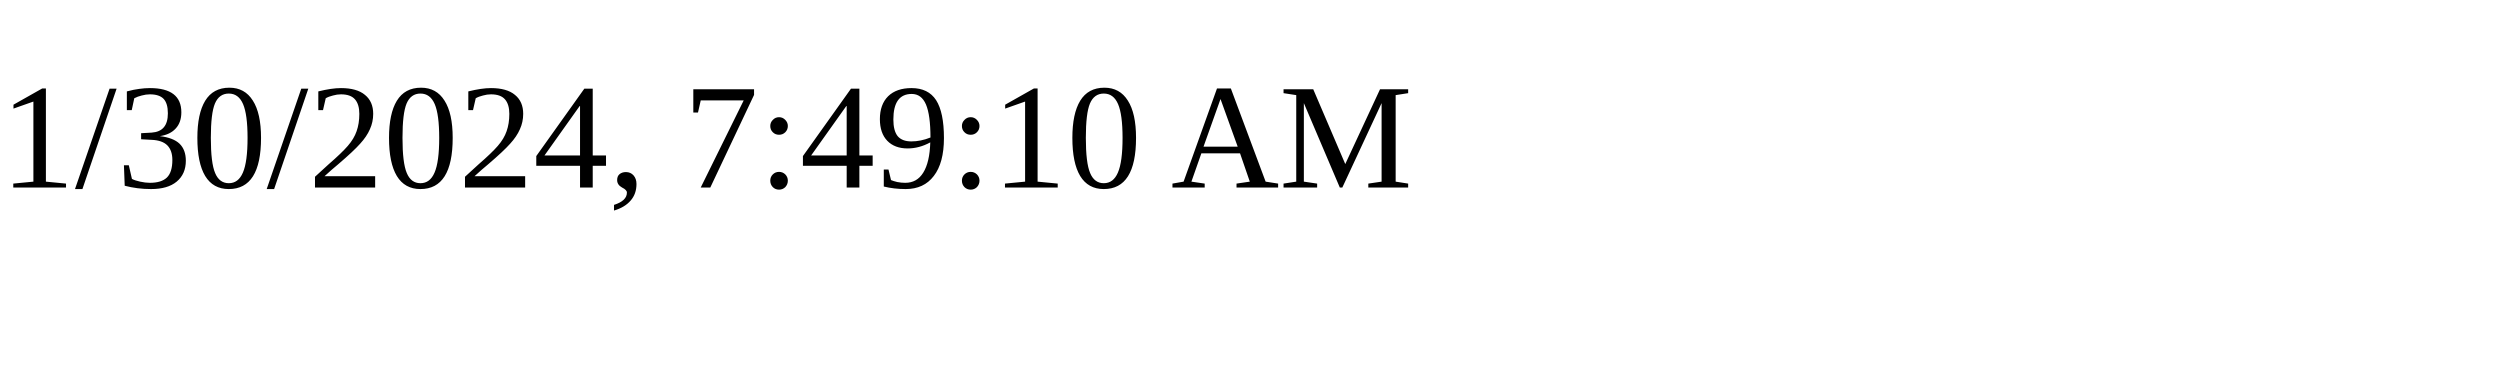
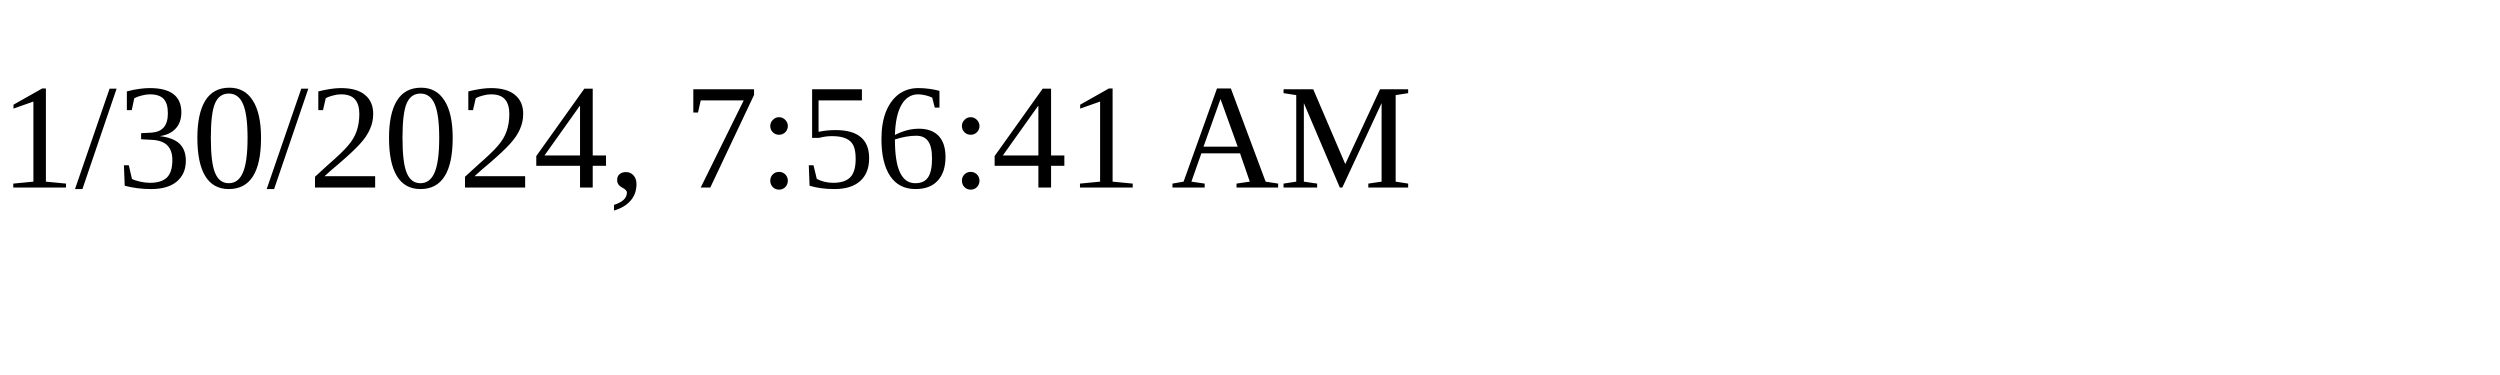
<svg xmlns="http://www.w3.org/2000/svg" height="30" width="200">
-   <text x="0" y="15">1/30/2024, 7:49:10 AM</text>
+   <text x="0" y="15">1/30/2024, 7:56:41 AM</text>
</svg>
